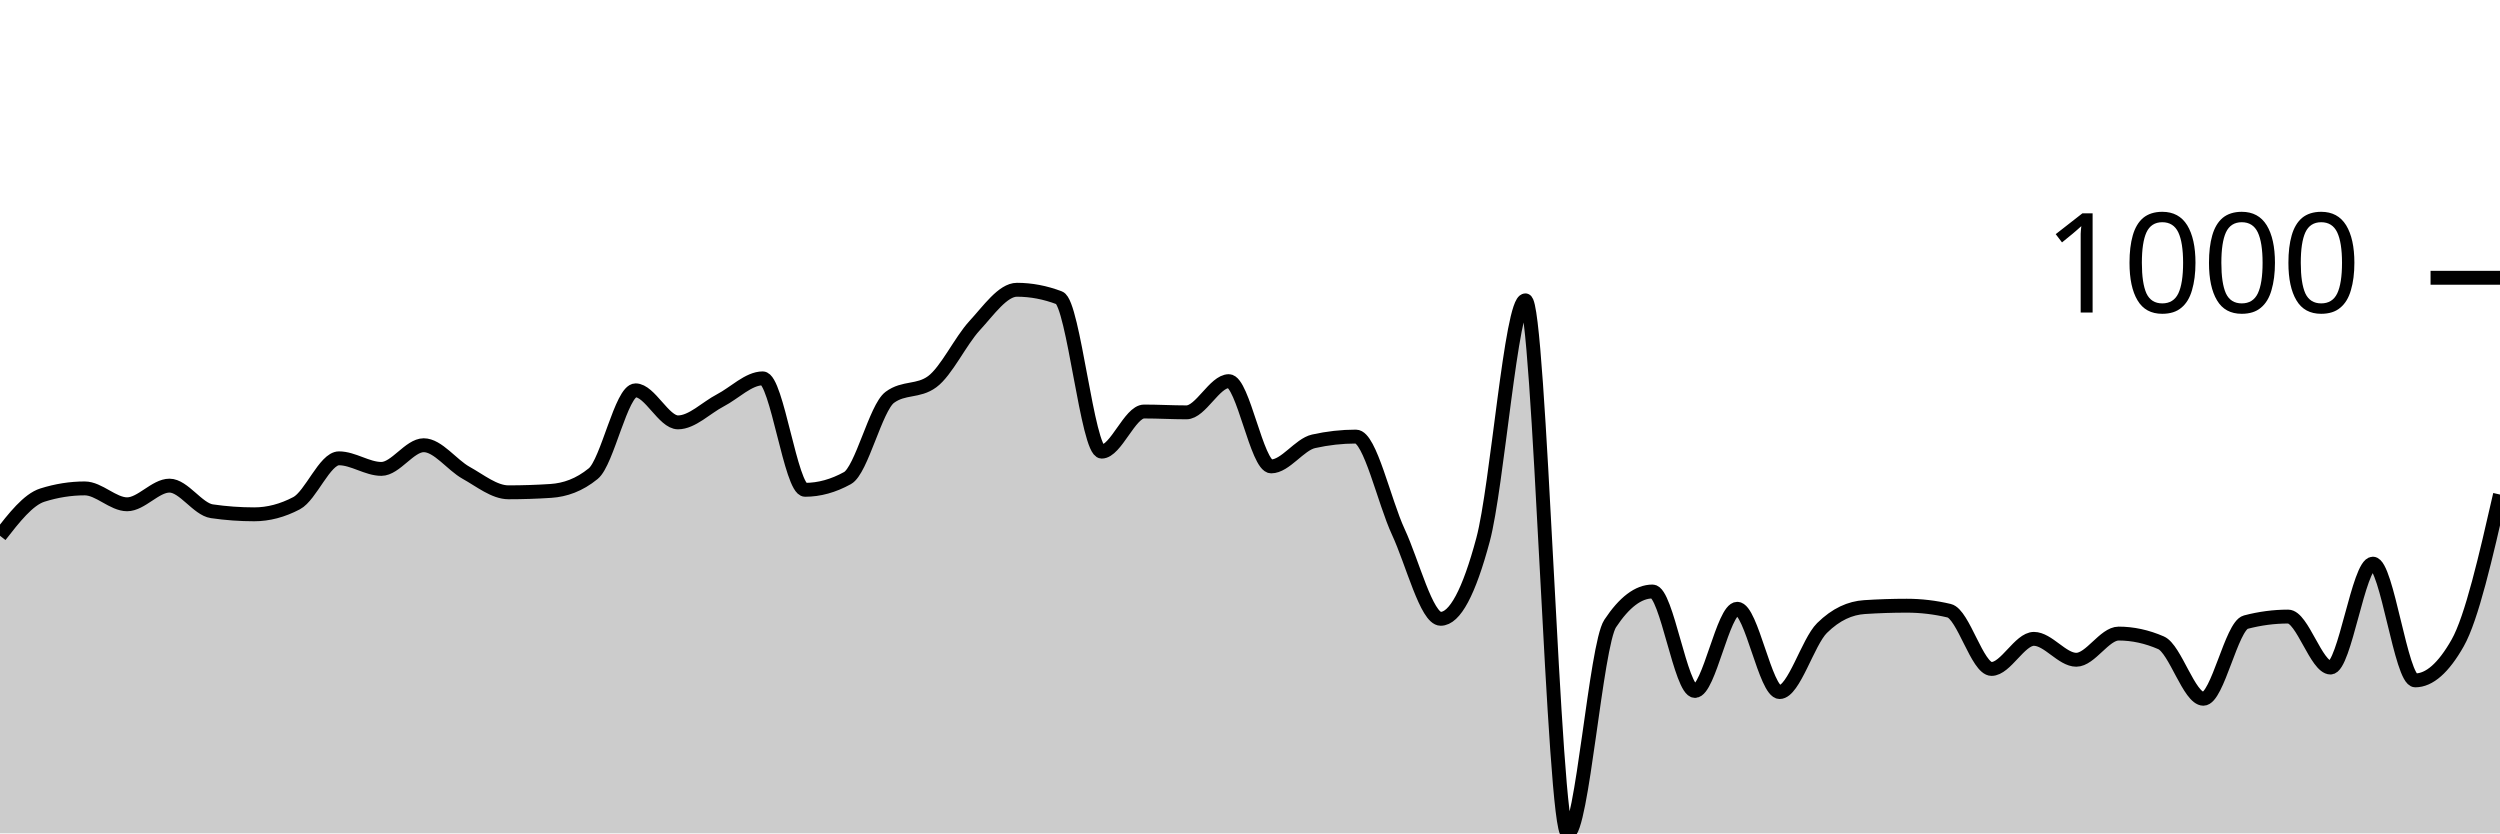
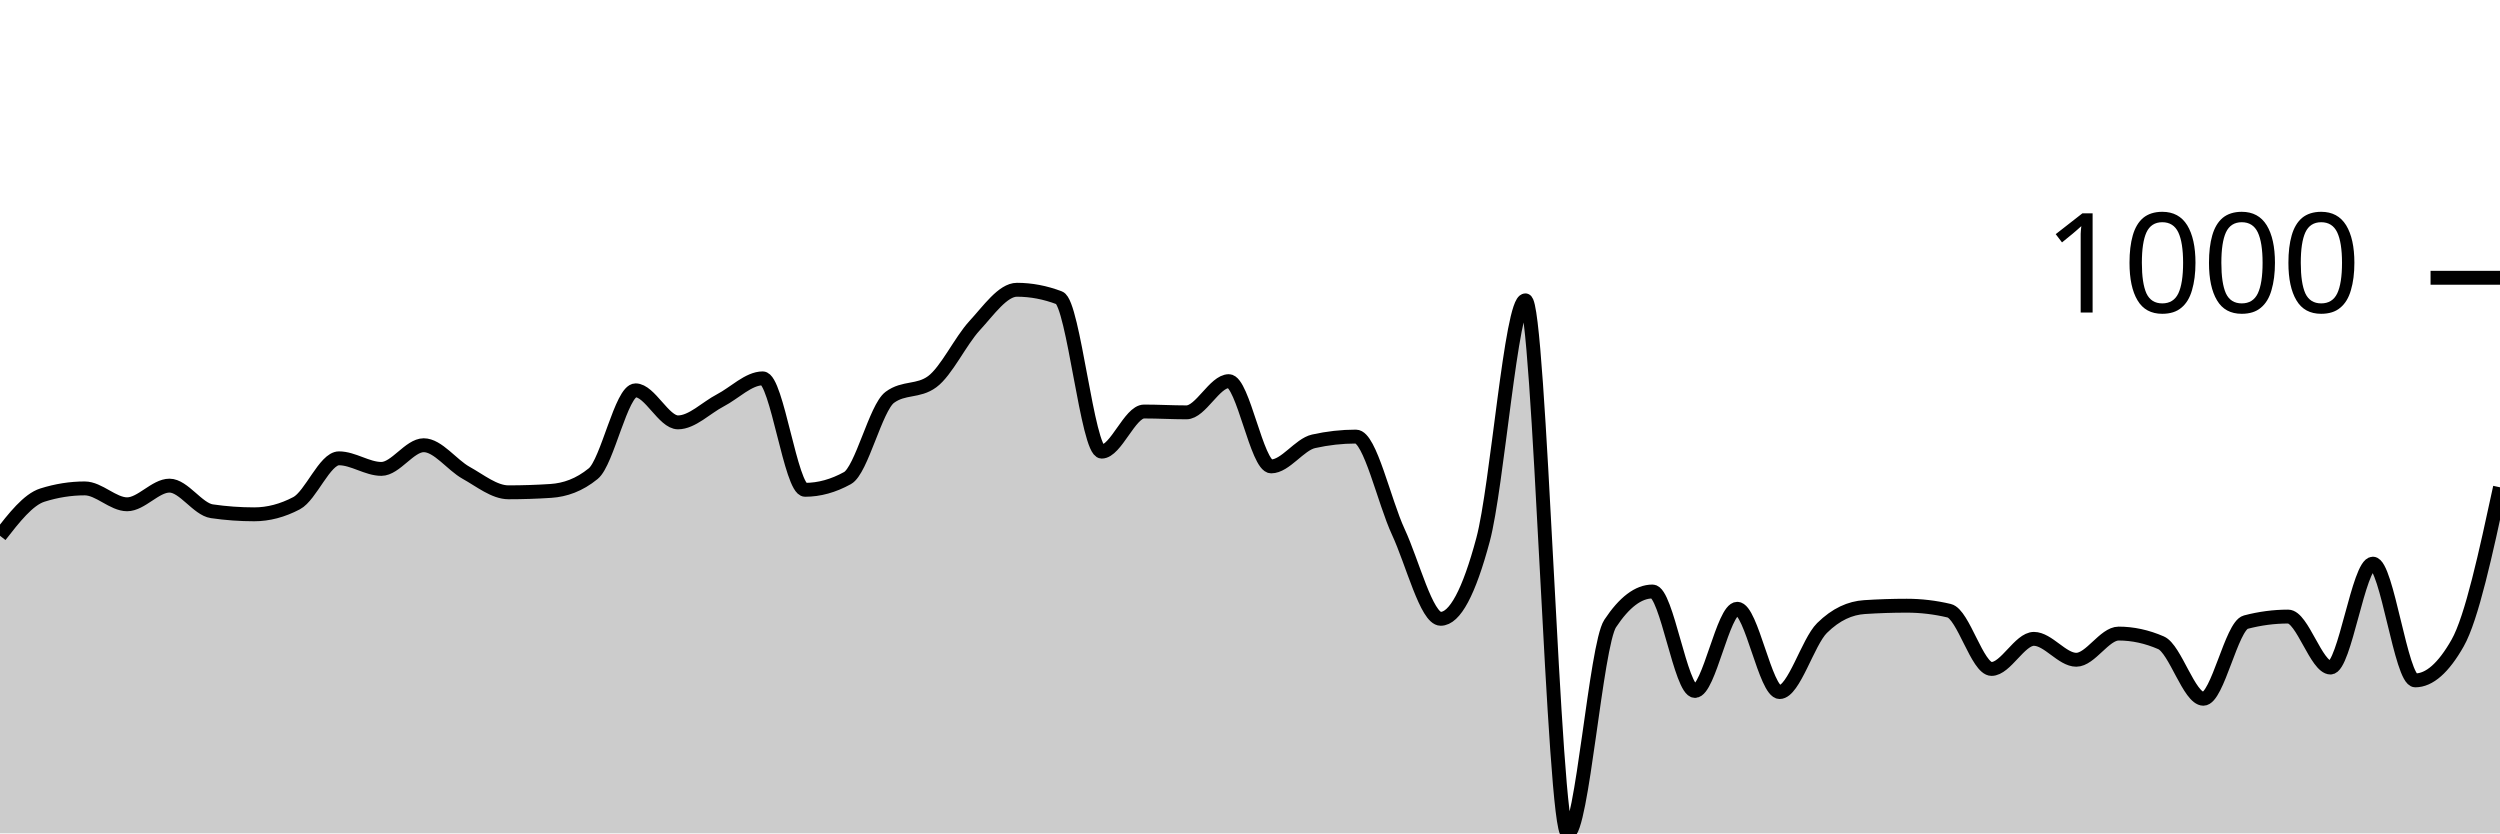
<svg xmlns="http://www.w3.org/2000/svg" viewBox="0 0 180 60">
  <g transform="translate(0,20)">
-     <path class="area" fill="rgba(0, 0, 0, 0.2)" d="M0,18.576C1.017,17.272,2.034,15.968,3.051,15.647C4.068,15.326,5.085,15.165,6.102,15.165C7.119,15.165,8.136,16.309,9.153,16.309C10.169,16.309,11.186,14.965,12.203,14.965C13.22,14.965,14.237,16.663,15.254,16.81C16.271,16.958,17.288,17.031,18.305,17.031C19.322,17.031,20.339,16.764,21.356,16.229C22.373,15.694,23.39,12.999,24.407,12.999C25.424,12.999,26.441,13.761,27.458,13.761C28.475,13.761,29.492,12.056,30.508,12.056C31.525,12.056,32.542,13.477,33.559,14.042C34.576,14.607,35.593,15.446,36.61,15.446C37.627,15.446,38.644,15.413,39.661,15.346C40.678,15.279,41.695,14.931,42.712,14.102C43.729,13.273,44.746,8.104,45.763,8.104C46.78,8.104,47.797,10.411,48.814,10.411C49.831,10.411,50.847,9.355,51.864,8.826C52.881,8.298,53.898,7.242,54.915,7.242C55.932,7.242,56.949,15.266,57.966,15.266C58.983,15.266,60,14.985,61.017,14.423C62.034,13.862,63.051,9.355,64.068,8.606C65.085,7.857,66.102,8.231,67.119,7.482C68.136,6.734,69.153,4.554,70.169,3.45C71.186,2.347,72.203,0.863,73.22,0.863C74.237,0.863,75.254,1.057,76.271,1.444C77.288,1.832,78.305,12.518,79.322,12.518C80.339,12.518,81.356,9.629,82.373,9.629C83.39,9.629,84.407,9.689,85.424,9.689C86.441,9.689,87.458,7.442,88.475,7.442C89.492,7.442,90.508,13.581,91.525,13.581C92.542,13.581,93.559,12.003,94.576,11.775C95.593,11.548,96.61,11.434,97.627,11.434C98.644,11.434,99.661,16.108,100.678,18.295C101.695,20.481,102.712,24.554,103.729,24.554C104.746,24.554,105.763,22.655,106.78,18.857C107.797,15.059,108.814,1.625,109.831,1.625C110.847,1.625,111.864,40,112.881,40C113.898,40,114.915,26.433,115.932,24.895C116.949,23.357,117.966,22.588,118.983,22.588C120,22.588,121.017,29.749,122.034,29.749C123.051,29.749,124.068,23.831,125.085,23.831C126.102,23.831,127.119,29.829,128.136,29.829C129.153,29.829,130.169,26.219,131.186,25.216C132.203,24.213,133.22,23.778,134.237,23.711C135.254,23.644,136.271,23.611,137.288,23.611C138.305,23.611,139.322,23.731,140.339,23.972C141.356,24.213,142.373,28.164,143.39,28.164C144.407,28.164,145.424,25.998,146.441,25.998C147.458,25.998,148.475,27.503,149.492,27.503C150.508,27.503,151.525,25.617,152.542,25.617C153.559,25.617,154.576,25.838,155.593,26.279C156.61,26.72,157.627,30.311,158.644,30.311C159.661,30.311,160.678,25.062,161.695,24.794C162.712,24.527,163.729,24.393,164.746,24.393C165.763,24.393,166.78,28.064,167.797,28.064C168.814,28.064,169.831,20.582,170.847,20.582C171.864,20.582,172.881,28.987,173.898,28.987C174.915,28.987,175.932,28.091,176.949,26.299C177.966,24.507,178.983,20.057,180,15.607L180,40C178.983,40,177.966,40,176.949,40C175.932,40,174.915,40,173.898,40C172.881,40,171.864,40,170.847,40C169.831,40,168.814,40,167.797,40C166.78,40,165.763,40,164.746,40C163.729,40,162.712,40,161.695,40C160.678,40,159.661,40,158.644,40C157.627,40,156.61,40,155.593,40C154.576,40,153.559,40,152.542,40C151.525,40,150.508,40,149.492,40C148.475,40,147.458,40,146.441,40C145.424,40,144.407,40,143.39,40C142.373,40,141.356,40,140.339,40C139.322,40,138.305,40,137.288,40C136.271,40,135.254,40,134.237,40C133.22,40,132.203,40,131.186,40C130.169,40,129.153,40,128.136,40C127.119,40,126.102,40,125.085,40C124.068,40,123.051,40,122.034,40C121.017,40,120,40,118.983,40C117.966,40,116.949,40,115.932,40C114.915,40,113.898,40,112.881,40C111.864,40,110.847,40,109.831,40C108.814,40,107.797,40,106.78,40C105.763,40,104.746,40,103.729,40C102.712,40,101.695,40,100.678,40C99.661,40,98.644,40,97.627,40C96.61,40,95.593,40,94.576,40C93.559,40,92.542,40,91.525,40C90.508,40,89.492,40,88.475,40C87.458,40,86.441,40,85.424,40C84.407,40,83.39,40,82.373,40C81.356,40,80.339,40,79.322,40C78.305,40,77.288,40,76.271,40C75.254,40,74.237,40,73.22,40C72.203,40,71.186,40,70.169,40C69.153,40,68.136,40,67.119,40C66.102,40,65.085,40,64.068,40C63.051,40,62.034,40,61.017,40C60,40,58.983,40,57.966,40C56.949,40,55.932,40,54.915,40C53.898,40,52.881,40,51.864,40C50.847,40,49.831,40,48.814,40C47.797,40,46.78,40,45.763,40C44.746,40,43.729,40,42.712,40C41.695,40,40.678,40,39.661,40C38.644,40,37.627,40,36.61,40C35.593,40,34.576,40,33.559,40C32.542,40,31.525,40,30.508,40C29.492,40,28.475,40,27.458,40C26.441,40,25.424,40,24.407,40C23.39,40,22.373,40,21.356,40C20.339,40,19.322,40,18.305,40C17.288,40,16.271,40,15.254,40C14.237,40,13.22,40,12.203,40C11.186,40,10.169,40,9.153,40C8.136,40,7.119,40,6.102,40C5.085,40,4.068,40,3.051,40C2.034,40,1.017,40,0,40Z" />
-     <path class="line" stroke="black" fill="none" d="M0,18.576C1.017,17.272,2.034,15.968,3.051,15.647C4.068,15.326,5.085,15.165,6.102,15.165C7.119,15.165,8.136,16.309,9.153,16.309C10.169,16.309,11.186,14.965,12.203,14.965C13.22,14.965,14.237,16.663,15.254,16.81C16.271,16.958,17.288,17.031,18.305,17.031C19.322,17.031,20.339,16.764,21.356,16.229C22.373,15.694,23.39,12.999,24.407,12.999C25.424,12.999,26.441,13.761,27.458,13.761C28.475,13.761,29.492,12.056,30.508,12.056C31.525,12.056,32.542,13.477,33.559,14.042C34.576,14.607,35.593,15.446,36.61,15.446C37.627,15.446,38.644,15.413,39.661,15.346C40.678,15.279,41.695,14.931,42.712,14.102C43.729,13.273,44.746,8.104,45.763,8.104C46.78,8.104,47.797,10.411,48.814,10.411C49.831,10.411,50.847,9.355,51.864,8.826C52.881,8.298,53.898,7.242,54.915,7.242C55.932,7.242,56.949,15.266,57.966,15.266C58.983,15.266,60,14.985,61.017,14.423C62.034,13.862,63.051,9.355,64.068,8.606C65.085,7.857,66.102,8.231,67.119,7.482C68.136,6.734,69.153,4.554,70.169,3.45C71.186,2.347,72.203,0.863,73.22,0.863C74.237,0.863,75.254,1.057,76.271,1.444C77.288,1.832,78.305,12.518,79.322,12.518C80.339,12.518,81.356,9.629,82.373,9.629C83.39,9.629,84.407,9.689,85.424,9.689C86.441,9.689,87.458,7.442,88.475,7.442C89.492,7.442,90.508,13.581,91.525,13.581C92.542,13.581,93.559,12.003,94.576,11.775C95.593,11.548,96.61,11.434,97.627,11.434C98.644,11.434,99.661,16.108,100.678,18.295C101.695,20.481,102.712,24.554,103.729,24.554C104.746,24.554,105.763,22.655,106.78,18.857C107.797,15.059,108.814,1.625,109.831,1.625C110.847,1.625,111.864,40,112.881,40C113.898,40,114.915,26.433,115.932,24.895C116.949,23.357,117.966,22.588,118.983,22.588C120,22.588,121.017,29.749,122.034,29.749C123.051,29.749,124.068,23.831,125.085,23.831C126.102,23.831,127.119,29.829,128.136,29.829C129.153,29.829,130.169,26.219,131.186,25.216C132.203,24.213,133.22,23.778,134.237,23.711C135.254,23.644,136.271,23.611,137.288,23.611C138.305,23.611,139.322,23.731,140.339,23.972C141.356,24.213,142.373,28.164,143.39,28.164C144.407,28.164,145.424,25.998,146.441,25.998C147.458,25.998,148.475,27.503,149.492,27.503C150.508,27.503,151.525,25.617,152.542,25.617C153.559,25.617,154.576,25.838,155.593,26.279C156.61,26.72,157.627,30.311,158.644,30.311C159.661,30.311,160.678,25.062,161.695,24.794C162.712,24.527,163.729,24.393,164.746,24.393C165.763,24.393,166.78,28.064,167.797,28.064C168.814,28.064,169.831,20.582,170.847,20.582C171.864,20.582,172.881,28.987,173.898,28.987C174.915,28.987,175.932,28.091,176.949,26.299C177.966,24.507,178.983,20.057,180,15.607" />
+     <path class="area" fill="rgba(0, 0, 0, 0.2)" d="M0,18.576C1.017,17.272,2.034,15.968,3.051,15.647C4.068,15.326,5.085,15.165,6.102,15.165C7.119,15.165,8.136,16.309,9.153,16.309C10.169,16.309,11.186,14.965,12.203,14.965C13.22,14.965,14.237,16.663,15.254,16.81C16.271,16.958,17.288,17.031,18.305,17.031C19.322,17.031,20.339,16.764,21.356,16.229C22.373,15.694,23.39,12.999,24.407,12.999C25.424,12.999,26.441,13.761,27.458,13.761C28.475,13.761,29.492,12.056,30.508,12.056C31.525,12.056,32.542,13.477,33.559,14.042C34.576,14.607,35.593,15.446,36.61,15.446C37.627,15.446,38.644,15.413,39.661,15.346C40.678,15.279,41.695,14.931,42.712,14.102C43.729,13.273,44.746,8.104,45.763,8.104C46.78,8.104,47.797,10.411,48.814,10.411C49.831,10.411,50.847,9.355,51.864,8.826C52.881,8.298,53.898,7.242,54.915,7.242C55.932,7.242,56.949,15.266,57.966,15.266C58.983,15.266,60,14.985,61.017,14.423C62.034,13.862,63.051,9.355,64.068,8.606C65.085,7.857,66.102,8.231,67.119,7.482C68.136,6.734,69.153,4.554,70.169,3.45C71.186,2.347,72.203,0.863,73.22,0.863C74.237,0.863,75.254,1.057,76.271,1.444C77.288,1.832,78.305,12.518,79.322,12.518C80.339,12.518,81.356,9.629,82.373,9.629C83.39,9.629,84.407,9.689,85.424,9.689C86.441,9.689,87.458,7.442,88.475,7.442C89.492,7.442,90.508,13.581,91.525,13.581C92.542,13.581,93.559,12.003,94.576,11.775C95.593,11.548,96.61,11.434,97.627,11.434C98.644,11.434,99.661,16.108,100.678,18.295C101.695,20.481,102.712,24.554,103.729,24.554C104.746,24.554,105.763,22.655,106.78,18.857C107.797,15.059,108.814,1.625,109.831,1.625C110.847,1.625,111.864,40,112.881,40C113.898,40,114.915,26.433,115.932,24.895C116.949,23.357,117.966,22.588,118.983,22.588C120,22.588,121.017,29.749,122.034,29.749C123.051,29.749,124.068,23.831,125.085,23.831C126.102,23.831,127.119,29.829,128.136,29.829C129.153,29.829,130.169,26.219,131.186,25.216C132.203,24.213,133.22,23.778,134.237,23.711C135.254,23.644,136.271,23.611,137.288,23.611C138.305,23.611,139.322,23.731,140.339,23.972C141.356,24.213,142.373,28.164,143.39,28.164C144.407,28.164,145.424,25.998,146.441,25.998C147.458,25.998,148.475,27.503,149.492,27.503C150.508,27.503,151.525,25.617,152.542,25.617C153.559,25.617,154.576,25.838,155.593,26.279C156.61,26.72,157.627,30.311,158.644,30.311C159.661,30.311,160.678,25.062,161.695,24.794C162.712,24.527,163.729,24.393,164.746,24.393C165.763,24.393,166.78,28.064,167.797,28.064C168.814,28.064,169.831,20.582,170.847,20.582C171.864,20.582,172.881,28.987,173.898,28.987C174.915,28.987,175.932,28.091,176.949,26.299C177.966,24.507,178.983,19.796,180,15.085L180,40C178.983,40,177.966,40,176.949,40C175.932,40,174.915,40,173.898,40C172.881,40,171.864,40,170.847,40C169.831,40,168.814,40,167.797,40C166.78,40,165.763,40,164.746,40C163.729,40,162.712,40,161.695,40C160.678,40,159.661,40,158.644,40C157.627,40,156.61,40,155.593,40C154.576,40,153.559,40,152.542,40C151.525,40,150.508,40,149.492,40C148.475,40,147.458,40,146.441,40C145.424,40,144.407,40,143.39,40C142.373,40,141.356,40,140.339,40C139.322,40,138.305,40,137.288,40C136.271,40,135.254,40,134.237,40C133.22,40,132.203,40,131.186,40C130.169,40,129.153,40,128.136,40C127.119,40,126.102,40,125.085,40C124.068,40,123.051,40,122.034,40C121.017,40,120,40,118.983,40C117.966,40,116.949,40,115.932,40C114.915,40,113.898,40,112.881,40C111.864,40,110.847,40,109.831,40C108.814,40,107.797,40,106.78,40C105.763,40,104.746,40,103.729,40C102.712,40,101.695,40,100.678,40C99.661,40,98.644,40,97.627,40C96.61,40,95.593,40,94.576,40C93.559,40,92.542,40,91.525,40C90.508,40,89.492,40,88.475,40C87.458,40,86.441,40,85.424,40C84.407,40,83.39,40,82.373,40C81.356,40,80.339,40,79.322,40C78.305,40,77.288,40,76.271,40C75.254,40,74.237,40,73.22,40C72.203,40,71.186,40,70.169,40C69.153,40,68.136,40,67.119,40C66.102,40,65.085,40,64.068,40C63.051,40,62.034,40,61.017,40C60,40,58.983,40,57.966,40C56.949,40,55.932,40,54.915,40C53.898,40,52.881,40,51.864,40C50.847,40,49.831,40,48.814,40C47.797,40,46.78,40,45.763,40C44.746,40,43.729,40,42.712,40C41.695,40,40.678,40,39.661,40C38.644,40,37.627,40,36.61,40C35.593,40,34.576,40,33.559,40C32.542,40,31.525,40,30.508,40C29.492,40,28.475,40,27.458,40C26.441,40,25.424,40,24.407,40C23.39,40,22.373,40,21.356,40C20.339,40,19.322,40,18.305,40C17.288,40,16.271,40,15.254,40C14.237,40,13.22,40,12.203,40C11.186,40,10.169,40,9.153,40C8.136,40,7.119,40,6.102,40C5.085,40,4.068,40,3.051,40C2.034,40,1.017,40,0,40Z" />
+     <path class="line" stroke="black" fill="none" d="M0,18.576C1.017,17.272,2.034,15.968,3.051,15.647C4.068,15.326,5.085,15.165,6.102,15.165C7.119,15.165,8.136,16.309,9.153,16.309C10.169,16.309,11.186,14.965,12.203,14.965C13.22,14.965,14.237,16.663,15.254,16.81C16.271,16.958,17.288,17.031,18.305,17.031C19.322,17.031,20.339,16.764,21.356,16.229C22.373,15.694,23.39,12.999,24.407,12.999C25.424,12.999,26.441,13.761,27.458,13.761C28.475,13.761,29.492,12.056,30.508,12.056C31.525,12.056,32.542,13.477,33.559,14.042C34.576,14.607,35.593,15.446,36.61,15.446C37.627,15.446,38.644,15.413,39.661,15.346C40.678,15.279,41.695,14.931,42.712,14.102C43.729,13.273,44.746,8.104,45.763,8.104C46.78,8.104,47.797,10.411,48.814,10.411C49.831,10.411,50.847,9.355,51.864,8.826C52.881,8.298,53.898,7.242,54.915,7.242C55.932,7.242,56.949,15.266,57.966,15.266C58.983,15.266,60,14.985,61.017,14.423C62.034,13.862,63.051,9.355,64.068,8.606C65.085,7.857,66.102,8.231,67.119,7.482C68.136,6.734,69.153,4.554,70.169,3.45C71.186,2.347,72.203,0.863,73.22,0.863C74.237,0.863,75.254,1.057,76.271,1.444C77.288,1.832,78.305,12.518,79.322,12.518C80.339,12.518,81.356,9.629,82.373,9.629C83.39,9.629,84.407,9.689,85.424,9.689C86.441,9.689,87.458,7.442,88.475,7.442C89.492,7.442,90.508,13.581,91.525,13.581C92.542,13.581,93.559,12.003,94.576,11.775C95.593,11.548,96.61,11.434,97.627,11.434C98.644,11.434,99.661,16.108,100.678,18.295C101.695,20.481,102.712,24.554,103.729,24.554C104.746,24.554,105.763,22.655,106.78,18.857C107.797,15.059,108.814,1.625,109.831,1.625C110.847,1.625,111.864,40,112.881,40C113.898,40,114.915,26.433,115.932,24.895C116.949,23.357,117.966,22.588,118.983,22.588C120,22.588,121.017,29.749,122.034,29.749C123.051,29.749,124.068,23.831,125.085,23.831C126.102,23.831,127.119,29.829,128.136,29.829C129.153,29.829,130.169,26.219,131.186,25.216C132.203,24.213,133.22,23.778,134.237,23.711C135.254,23.644,136.271,23.611,137.288,23.611C138.305,23.611,139.322,23.731,140.339,23.972C141.356,24.213,142.373,28.164,143.39,28.164C144.407,28.164,145.424,25.998,146.441,25.998C147.458,25.998,148.475,27.503,149.492,27.503C150.508,27.503,151.525,25.617,152.542,25.617C153.559,25.617,154.576,25.838,155.593,26.279C156.61,26.72,157.627,30.311,158.644,30.311C159.661,30.311,160.678,25.062,161.695,24.794C162.712,24.527,163.729,24.393,164.746,24.393C165.763,24.393,166.78,28.064,167.797,28.064C168.814,28.064,169.831,20.582,170.847,20.582C171.864,20.582,172.881,28.987,173.898,28.987C174.915,28.987,175.932,28.091,176.949,26.299C177.966,24.507,178.983,19.796,180,15.085" />
    <path class="axis-ceiling" stroke-width="1" stroke="black" fill="none" d="M175,0L180,0" />
    <text class="axis-ceiling-label" font-family="sans-serif" text-anchor="end" font-size="10px" x="170" y="2.5">1000</text>
  </g>
</svg>
